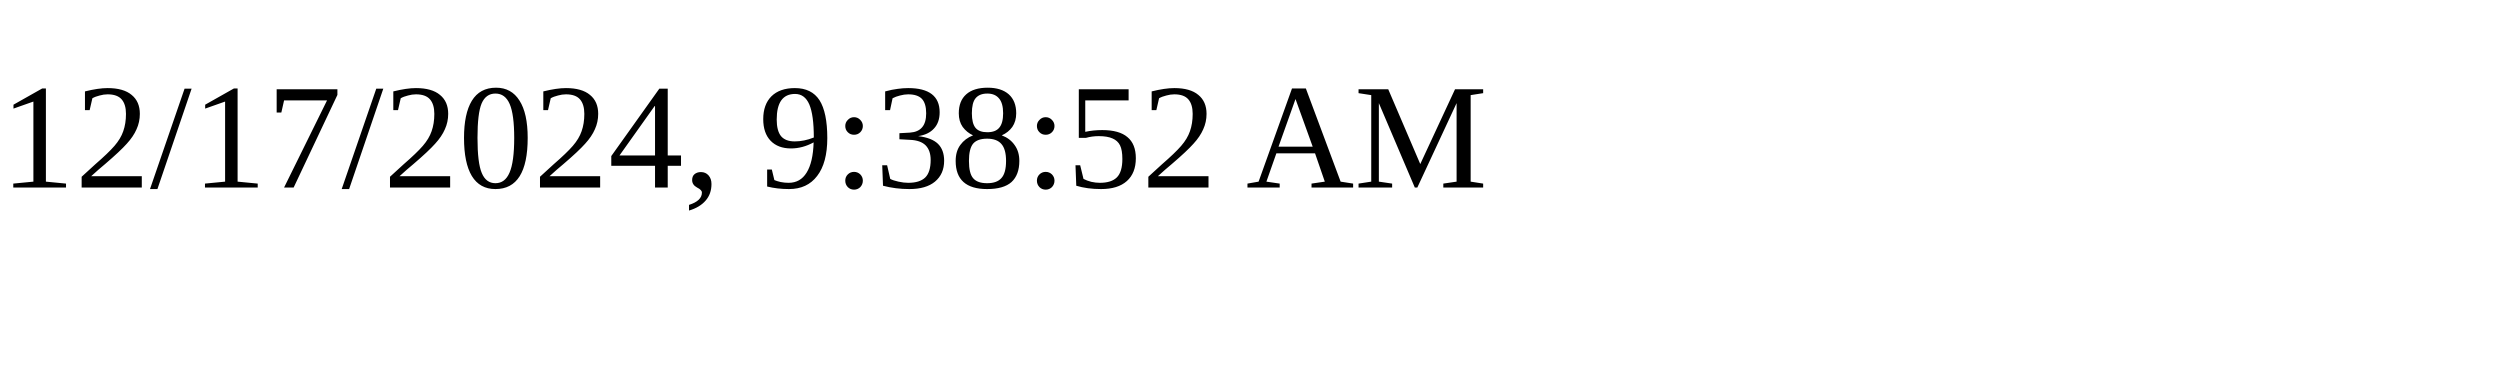
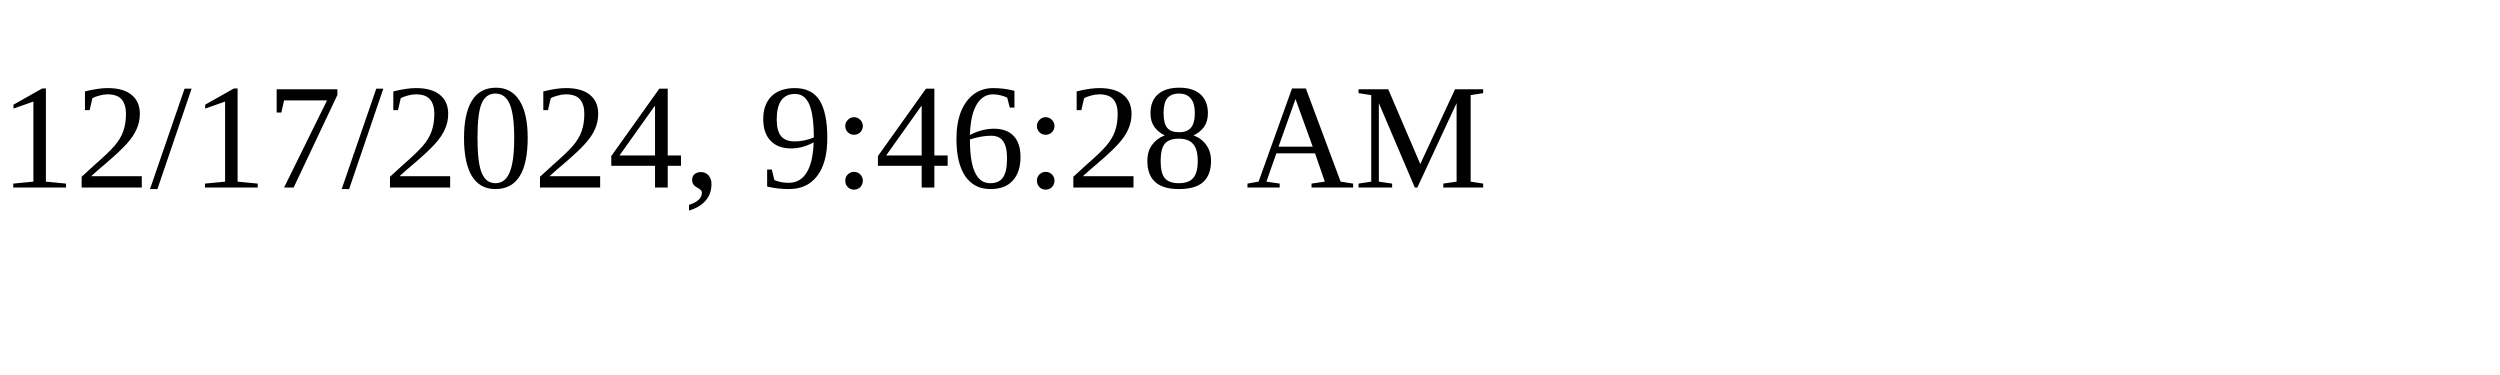
<svg xmlns="http://www.w3.org/2000/svg" height="30" width="200">
-   <text x="0" y="15">12/17/2024, 9:38:52 AM</text>
+   <text x="0" y="15">12/17/2024, 9:46:28 AM</text>
</svg>
